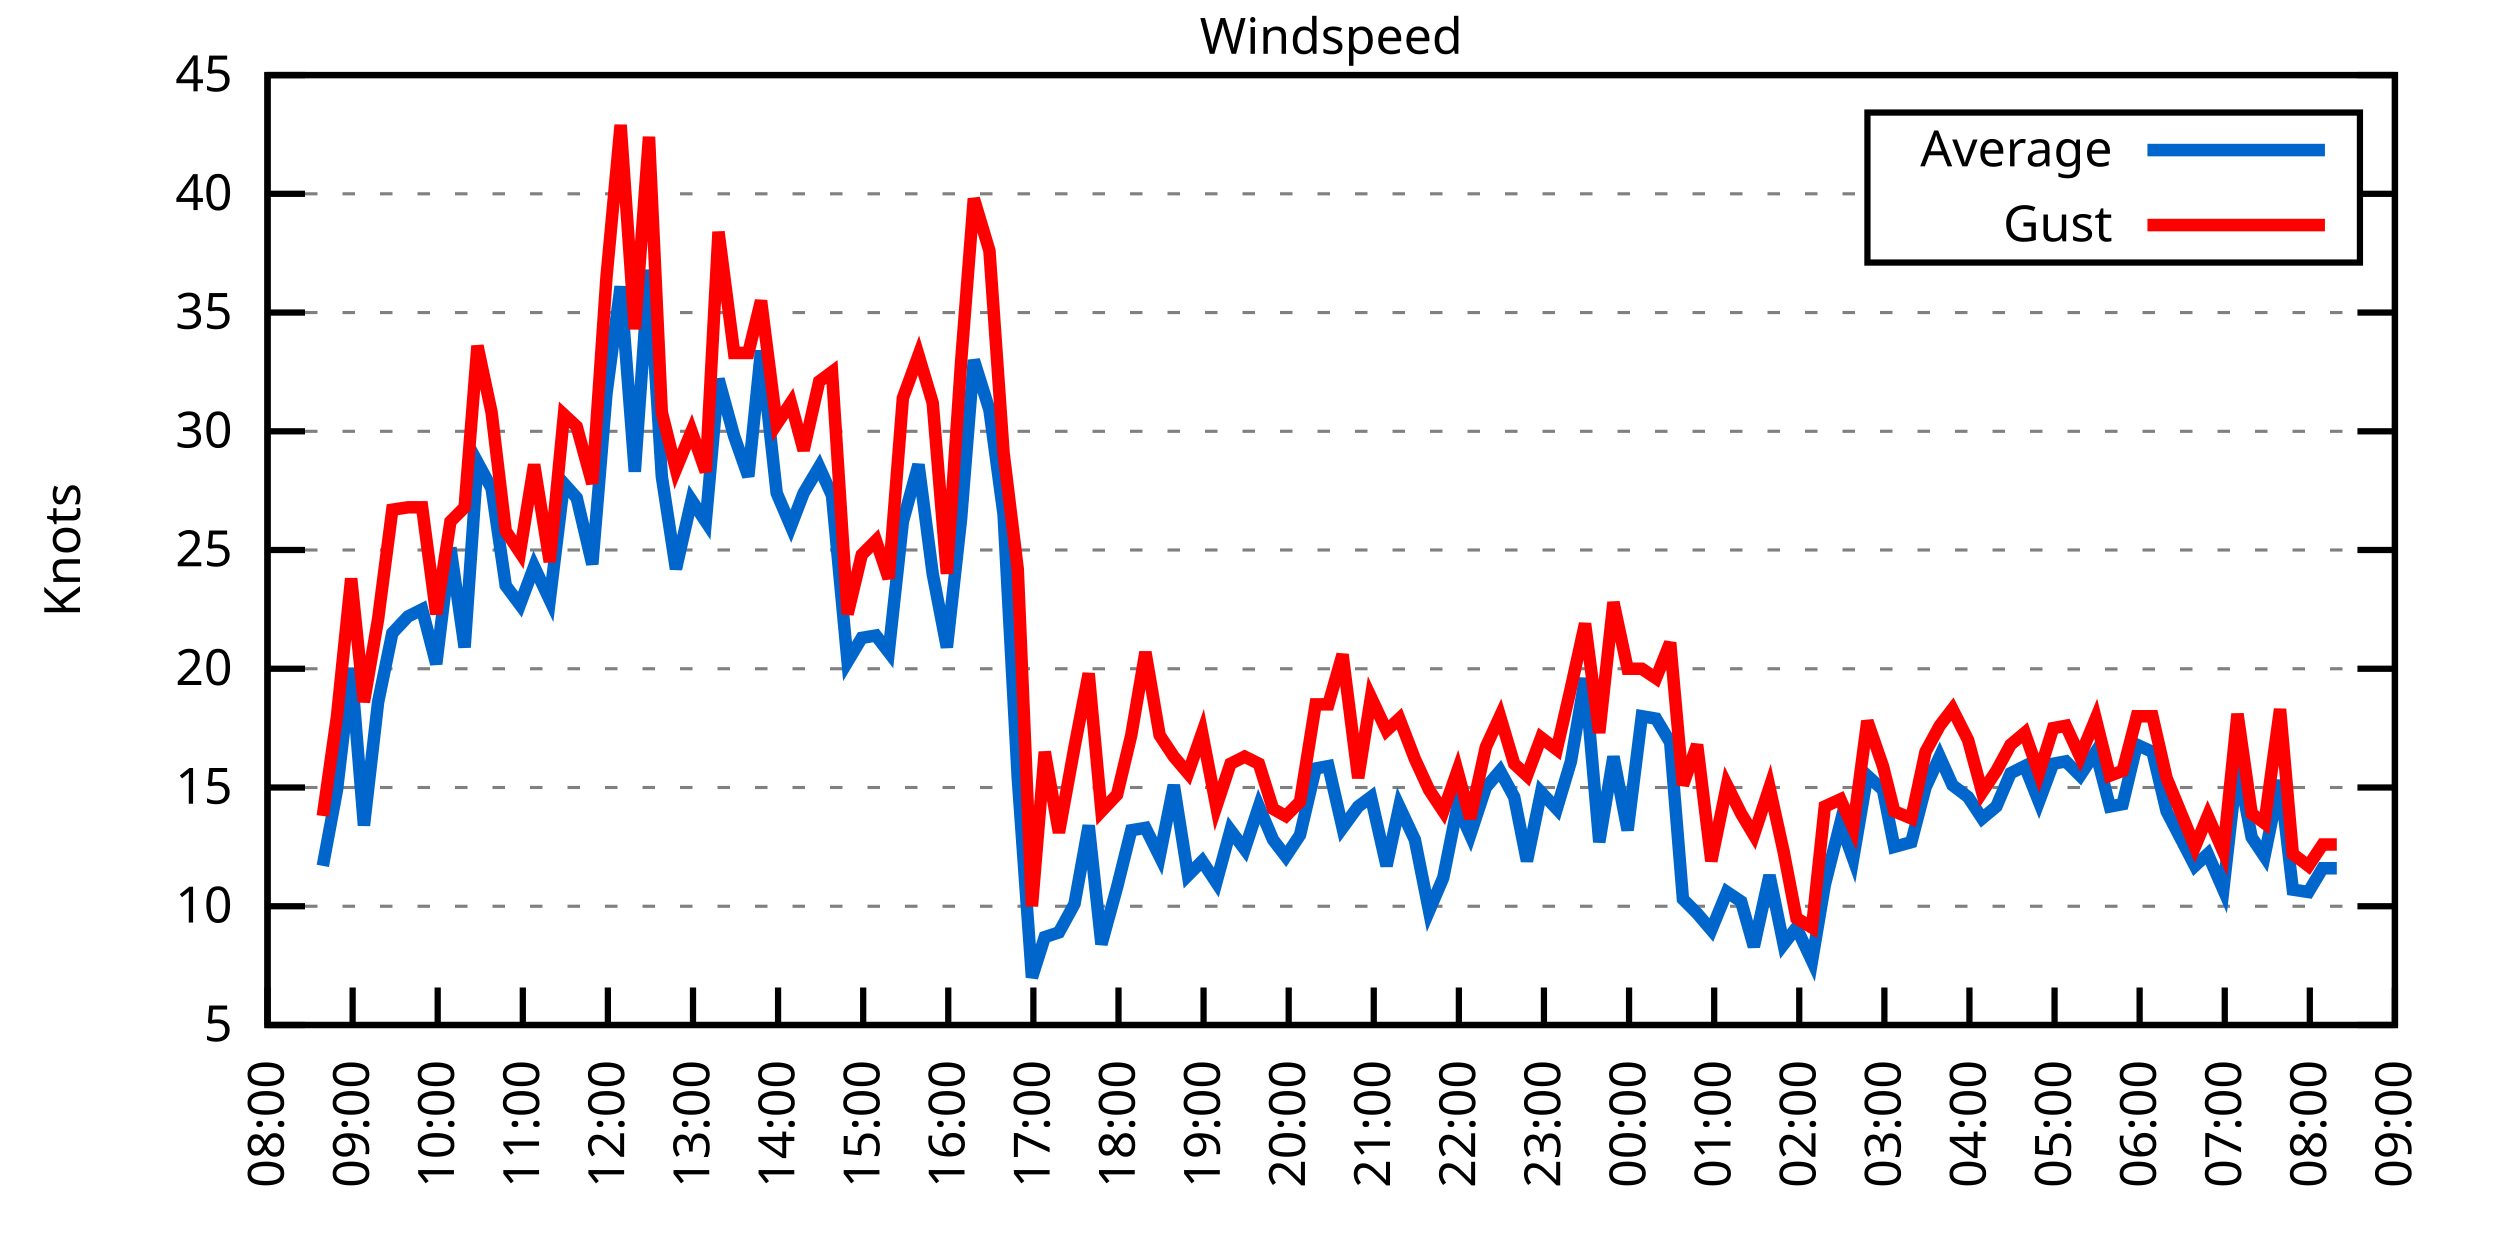
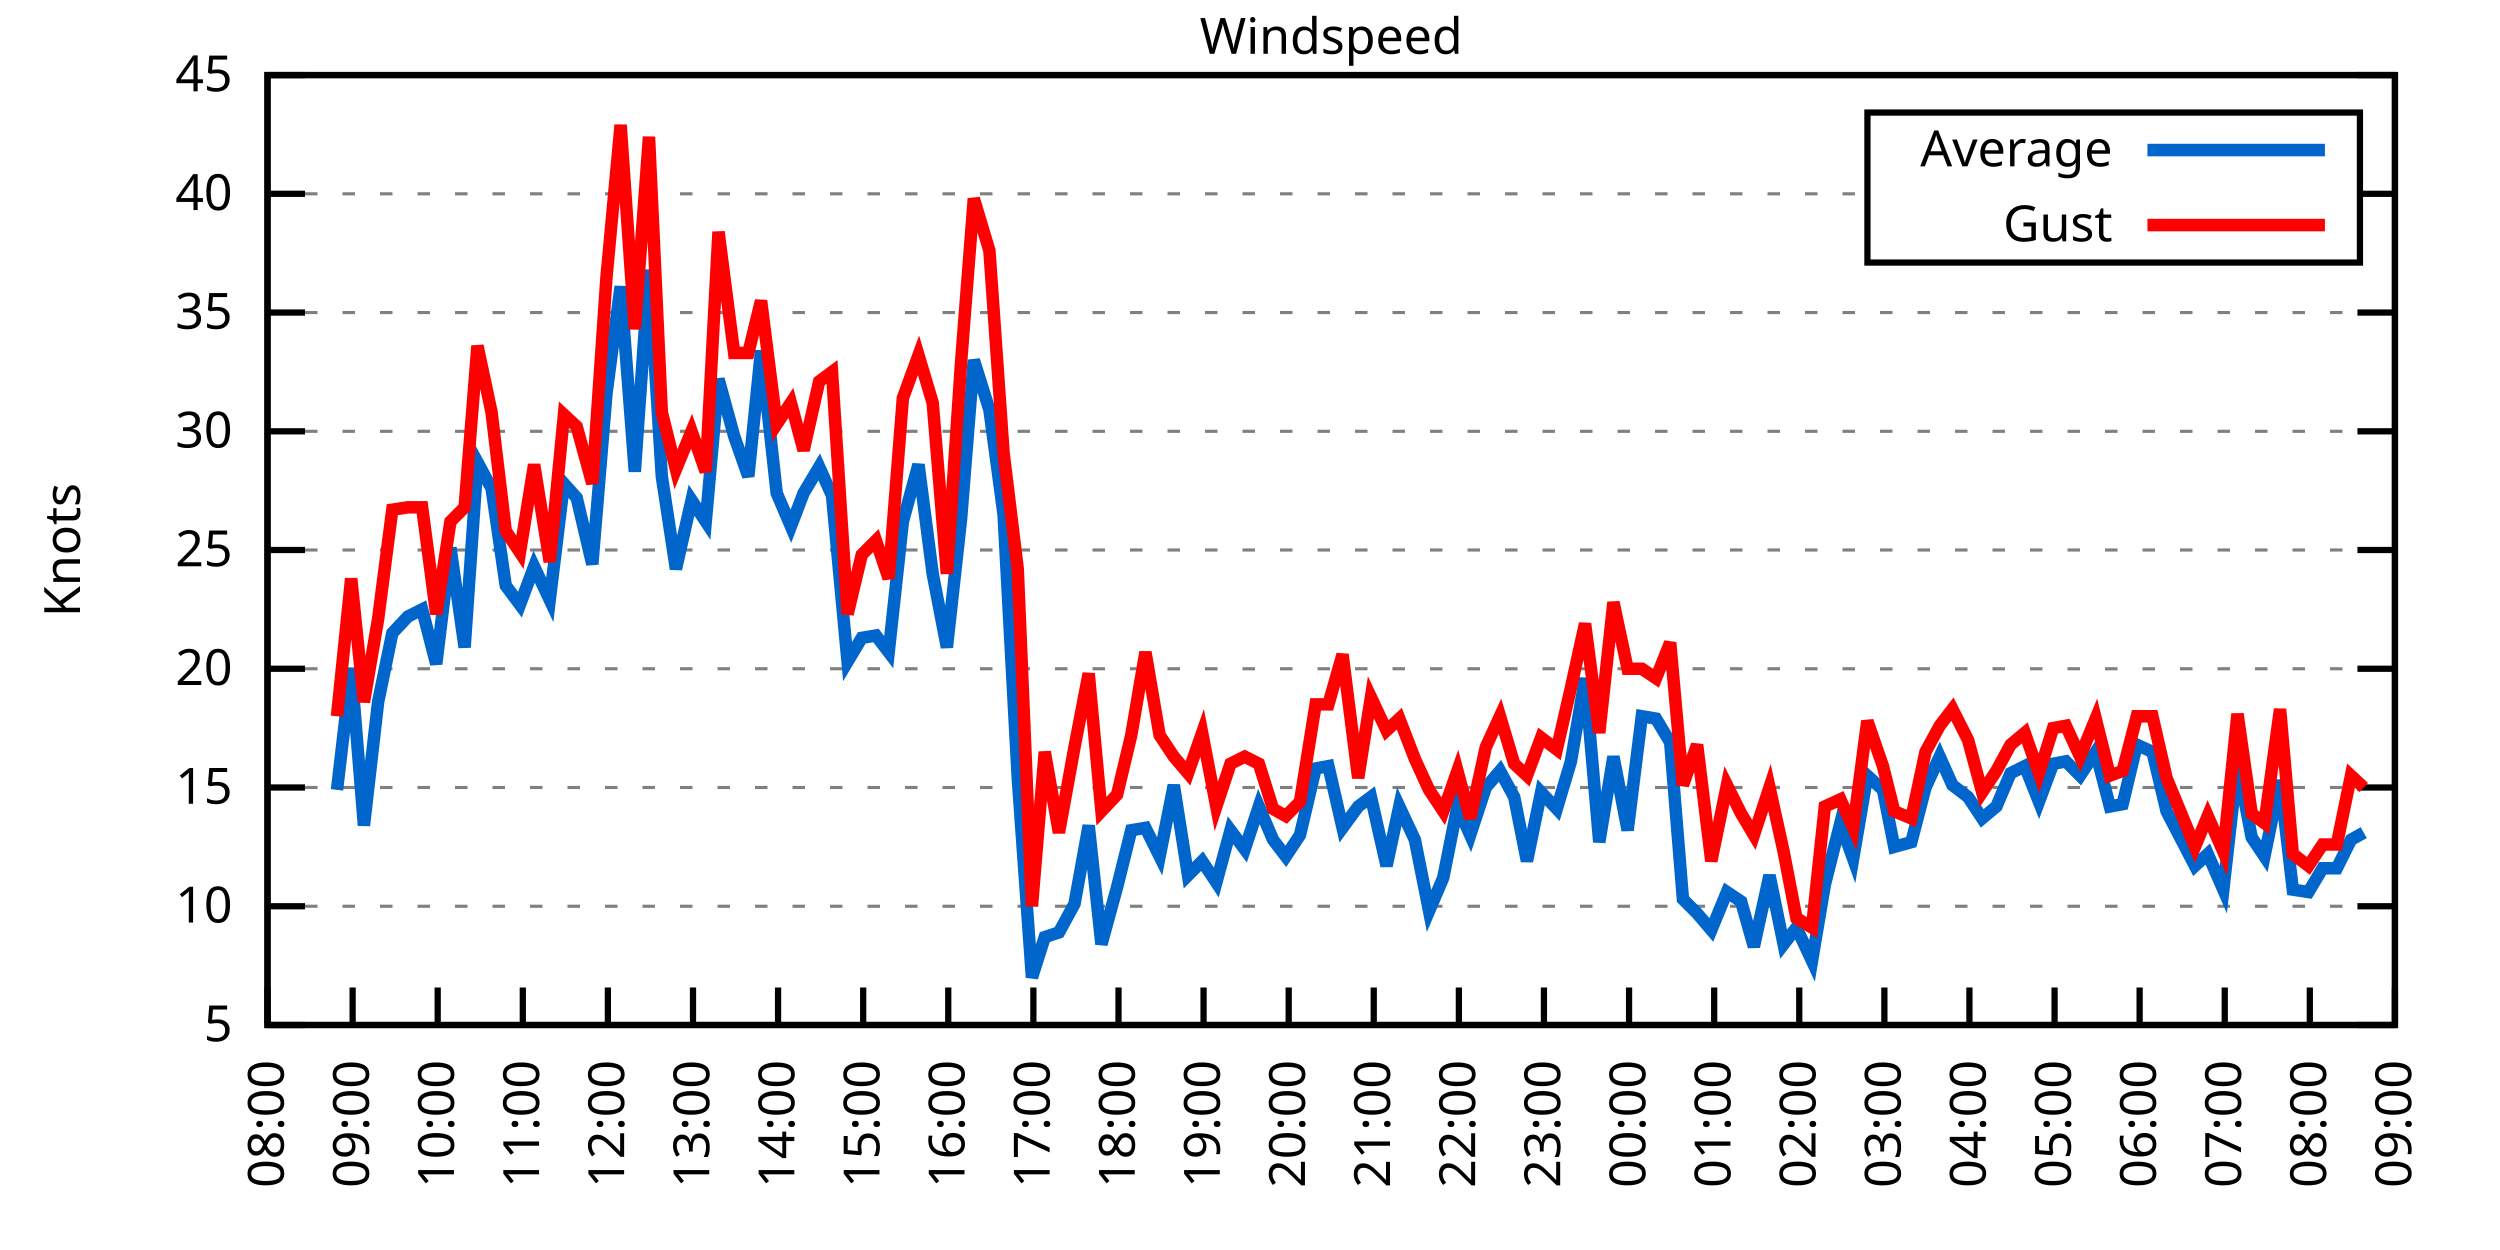
<svg xmlns="http://www.w3.org/2000/svg" xmlns:xlink="http://www.w3.org/1999/xlink" width="400" height="200" viewBox="0 0 400 200">
  <g id="gnuplot_canvas">
    <rect x="0" y="0" width="400" height="200" fill="none" />
    <defs>
      <circle id="gpDot" r="0.5" stroke-width="0.5" stroke="currentColor" />
      <path id="gpPt0" stroke-width="0.333" stroke="currentColor" d="M-1,0 h2 M0,-1 v2" />
      <path id="gpPt1" stroke-width="0.333" stroke="currentColor" d="M-1,-1 L1,1 M1,-1 L-1,1" />
      <path id="gpPt2" stroke-width="0.333" stroke="currentColor" d="M-1,0 L1,0 M0,-1 L0,1 M-1,-1 L1,1 M-1,1 L1,-1" />
      <rect id="gpPt3" stroke-width="0.333" stroke="currentColor" x="-1" y="-1" width="2" height="2" />
      <rect id="gpPt4" stroke-width="0.333" stroke="currentColor" fill="currentColor" x="-1" y="-1" width="2" height="2" />
      <circle id="gpPt5" stroke-width="0.333" stroke="currentColor" cx="0" cy="0" r="1" />
      <use xlink:href="#gpPt5" id="gpPt6" fill="currentColor" stroke="none" />
      <path id="gpPt7" stroke-width="0.333" stroke="currentColor" d="M0,-1.33 L-1.33,0.67 L1.33,0.67 z" />
      <use xlink:href="#gpPt7" id="gpPt8" fill="currentColor" stroke="none" />
      <use xlink:href="#gpPt7" id="gpPt9" stroke="currentColor" transform="rotate(180)" />
      <use xlink:href="#gpPt9" id="gpPt10" fill="currentColor" stroke="none" />
      <use xlink:href="#gpPt3" id="gpPt11" stroke="currentColor" transform="rotate(45)" />
      <use xlink:href="#gpPt11" id="gpPt12" fill="currentColor" stroke="none" />
      <path id="gpPt13" stroke-width="0.333" stroke="currentColor" d="M0,1.330 L1.265,0.411 L0.782,-1.067 L-0.782,-1.076 L-1.265,0.411 z" />
      <use xlink:href="#gpPt13" id="gpPt14" fill="currentColor" stroke="none" />
      <filter id="textbox" filterUnits="objectBoundingBox" x="0" y="0" height="1" width="1">
        <feFlood flood-color="white" flood-opacity="1" result="bgnd" />
        <feComposite in="SourceGraphic" in2="bgnd" operator="atop" />
      </filter>
      <filter id="greybox" filterUnits="objectBoundingBox" x="0" y="0" height="1" width="1">
        <feFlood flood-color="lightgrey" flood-opacity="1" result="grey" />
        <feComposite in="SourceGraphic" in2="grey" operator="atop" />
      </filter>
    </defs>
    <g fill="none" color="white" stroke="currentColor" stroke-width="1.00" stroke-linecap="butt" stroke-linejoin="miter">
</g>
    <g fill="none" color="black" stroke="currentColor" stroke-width="1.00" stroke-linecap="butt" stroke-linejoin="miter">
      <g stroke="none" shape-rendering="crispEdges">
        <polygon fill="rgb(255, 255, 255)" points="42.80,164.00 383.18,164.00 383.18,12.02 42.80,12.02 " />
      </g>
    </g>
    <g fill="none" color="black" stroke="currentColor" stroke-width="1.00" stroke-linecap="butt" stroke-linejoin="miter">
</g>
    <g fill="none" color="black" stroke="black" stroke-width="0.50" stroke-linecap="butt" stroke-linejoin="miter">
</g>
    <g fill="none" color="gray" stroke="currentColor" stroke-width="0.50" stroke-linecap="butt" stroke-linejoin="miter">
      <path stroke="gray" stroke-dasharray="2,4" class="gridline" d="M42.80,164.00 L383.19,164.00  " />
    </g>
    <g fill="none" color="gray" stroke="gray" stroke-width="1.00" stroke-linecap="butt" stroke-linejoin="miter">
</g>
    <g fill="none" color="black" stroke="currentColor" stroke-width="1.00" stroke-linecap="butt" stroke-linejoin="miter">
      <path stroke="black" d="M42.80,164.00 L48.80,164.00 M383.19,164.00 L377.19,164.00  " />
      <g transform="translate(37.20,166.60)" stroke="none" fill="black" font-family="Sans" font-size="8.00" text-anchor="end">
        <text>
          <tspan font-family="Sans"> 5</tspan>
        </text>
      </g>
    </g>
    <g fill="none" color="black" stroke="currentColor" stroke-width="1.00" stroke-linecap="butt" stroke-linejoin="miter">
</g>
    <g fill="none" color="black" stroke="black" stroke-width="0.50" stroke-linecap="butt" stroke-linejoin="miter">
</g>
    <g fill="none" color="gray" stroke="currentColor" stroke-width="0.50" stroke-linecap="butt" stroke-linejoin="miter">
      <path stroke="gray" stroke-dasharray="2,4" class="gridline" d="M42.80,145.00 L383.19,145.00  " />
    </g>
    <g fill="none" color="gray" stroke="gray" stroke-width="1.00" stroke-linecap="butt" stroke-linejoin="miter">
</g>
    <g fill="none" color="black" stroke="currentColor" stroke-width="1.00" stroke-linecap="butt" stroke-linejoin="miter">
      <path stroke="black" d="M42.80,145.00 L48.80,145.00 M383.19,145.00 L377.19,145.00  " />
      <g transform="translate(37.20,147.60)" stroke="none" fill="black" font-family="Sans" font-size="8.00" text-anchor="end">
        <text>
          <tspan font-family="Sans"> 10</tspan>
        </text>
      </g>
    </g>
    <g fill="none" color="black" stroke="currentColor" stroke-width="1.00" stroke-linecap="butt" stroke-linejoin="miter">
</g>
    <g fill="none" color="black" stroke="black" stroke-width="0.50" stroke-linecap="butt" stroke-linejoin="miter">
</g>
    <g fill="none" color="gray" stroke="currentColor" stroke-width="0.50" stroke-linecap="butt" stroke-linejoin="miter">
      <path stroke="gray" stroke-dasharray="2,4" class="gridline" d="M42.80,126.00 L383.19,126.00  " />
    </g>
    <g fill="none" color="gray" stroke="gray" stroke-width="1.00" stroke-linecap="butt" stroke-linejoin="miter">
</g>
    <g fill="none" color="black" stroke="currentColor" stroke-width="1.00" stroke-linecap="butt" stroke-linejoin="miter">
      <path stroke="black" d="M42.80,126.00 L48.80,126.00 M383.19,126.00 L377.19,126.00  " />
      <g transform="translate(37.20,128.60)" stroke="none" fill="black" font-family="Sans" font-size="8.00" text-anchor="end">
        <text>
          <tspan font-family="Sans"> 15</tspan>
        </text>
      </g>
    </g>
    <g fill="none" color="black" stroke="currentColor" stroke-width="1.00" stroke-linecap="butt" stroke-linejoin="miter">
</g>
    <g fill="none" color="black" stroke="black" stroke-width="0.50" stroke-linecap="butt" stroke-linejoin="miter">
</g>
    <g fill="none" color="gray" stroke="currentColor" stroke-width="0.50" stroke-linecap="butt" stroke-linejoin="miter">
      <path stroke="gray" stroke-dasharray="2,4" class="gridline" d="M42.80,107.00 L383.19,107.00  " />
    </g>
    <g fill="none" color="gray" stroke="gray" stroke-width="1.00" stroke-linecap="butt" stroke-linejoin="miter">
</g>
    <g fill="none" color="black" stroke="currentColor" stroke-width="1.00" stroke-linecap="butt" stroke-linejoin="miter">
      <path stroke="black" d="M42.80,107.00 L48.80,107.00 M383.19,107.00 L377.19,107.00  " />
      <g transform="translate(37.20,109.60)" stroke="none" fill="black" font-family="Sans" font-size="8.00" text-anchor="end">
        <text>
          <tspan font-family="Sans"> 20</tspan>
        </text>
      </g>
    </g>
    <g fill="none" color="black" stroke="currentColor" stroke-width="1.00" stroke-linecap="butt" stroke-linejoin="miter">
</g>
    <g fill="none" color="black" stroke="black" stroke-width="0.50" stroke-linecap="butt" stroke-linejoin="miter">
</g>
    <g fill="none" color="gray" stroke="currentColor" stroke-width="0.50" stroke-linecap="butt" stroke-linejoin="miter">
      <path stroke="gray" stroke-dasharray="2,4" class="gridline" d="M42.80,88.00 L383.19,88.00  " />
    </g>
    <g fill="none" color="gray" stroke="gray" stroke-width="1.00" stroke-linecap="butt" stroke-linejoin="miter">
</g>
    <g fill="none" color="black" stroke="currentColor" stroke-width="1.00" stroke-linecap="butt" stroke-linejoin="miter">
      <path stroke="black" d="M42.80,88.00 L48.80,88.00 M383.19,88.00 L377.19,88.00  " />
      <g transform="translate(37.20,90.60)" stroke="none" fill="black" font-family="Sans" font-size="8.00" text-anchor="end">
        <text>
          <tspan font-family="Sans"> 25</tspan>
        </text>
      </g>
    </g>
    <g fill="none" color="black" stroke="currentColor" stroke-width="1.00" stroke-linecap="butt" stroke-linejoin="miter">
</g>
    <g fill="none" color="black" stroke="black" stroke-width="0.50" stroke-linecap="butt" stroke-linejoin="miter">
</g>
    <g fill="none" color="gray" stroke="currentColor" stroke-width="0.50" stroke-linecap="butt" stroke-linejoin="miter">
      <path stroke="gray" stroke-dasharray="2,4" class="gridline" d="M42.80,69.01 L383.19,69.01  " />
    </g>
    <g fill="none" color="gray" stroke="gray" stroke-width="1.00" stroke-linecap="butt" stroke-linejoin="miter">
</g>
    <g fill="none" color="black" stroke="currentColor" stroke-width="1.00" stroke-linecap="butt" stroke-linejoin="miter">
      <path stroke="black" d="M42.80,69.01 L48.80,69.01 M383.19,69.01 L377.19,69.01  " />
      <g transform="translate(37.20,71.61)" stroke="none" fill="black" font-family="Sans" font-size="8.00" text-anchor="end">
        <text>
          <tspan font-family="Sans"> 30</tspan>
        </text>
      </g>
    </g>
    <g fill="none" color="black" stroke="currentColor" stroke-width="1.00" stroke-linecap="butt" stroke-linejoin="miter">
</g>
    <g fill="none" color="black" stroke="black" stroke-width="0.50" stroke-linecap="butt" stroke-linejoin="miter">
</g>
    <g fill="none" color="gray" stroke="currentColor" stroke-width="0.50" stroke-linecap="butt" stroke-linejoin="miter">
      <path stroke="gray" stroke-dasharray="2,4" class="gridline" d="M42.80,50.01 L383.19,50.01  " />
    </g>
    <g fill="none" color="gray" stroke="gray" stroke-width="1.00" stroke-linecap="butt" stroke-linejoin="miter">
</g>
    <g fill="none" color="black" stroke="currentColor" stroke-width="1.00" stroke-linecap="butt" stroke-linejoin="miter">
      <path stroke="black" d="M42.80,50.01 L48.80,50.01 M383.19,50.01 L377.19,50.01  " />
      <g transform="translate(37.20,52.61)" stroke="none" fill="black" font-family="Sans" font-size="8.00" text-anchor="end">
        <text>
          <tspan font-family="Sans"> 35</tspan>
        </text>
      </g>
    </g>
    <g fill="none" color="black" stroke="currentColor" stroke-width="1.00" stroke-linecap="butt" stroke-linejoin="miter">
</g>
    <g fill="none" color="black" stroke="black" stroke-width="0.50" stroke-linecap="butt" stroke-linejoin="miter">
</g>
    <g fill="none" color="gray" stroke="currentColor" stroke-width="0.50" stroke-linecap="butt" stroke-linejoin="miter">
      <path stroke="gray" stroke-dasharray="2,4" class="gridline" d="M42.80,31.01 L298.79,31.01 M377.59,31.01 L383.19,31.01  " />
    </g>
    <g fill="none" color="gray" stroke="gray" stroke-width="1.00" stroke-linecap="butt" stroke-linejoin="miter">
</g>
    <g fill="none" color="black" stroke="currentColor" stroke-width="1.00" stroke-linecap="butt" stroke-linejoin="miter">
      <path stroke="black" d="M42.80,31.01 L48.80,31.01 M383.19,31.01 L377.19,31.01  " />
      <g transform="translate(37.20,33.61)" stroke="none" fill="black" font-family="Sans" font-size="8.00" text-anchor="end">
        <text>
          <tspan font-family="Sans"> 40</tspan>
        </text>
      </g>
    </g>
    <g fill="none" color="black" stroke="currentColor" stroke-width="1.00" stroke-linecap="butt" stroke-linejoin="miter">
</g>
    <g fill="none" color="black" stroke="black" stroke-width="0.50" stroke-linecap="butt" stroke-linejoin="miter">
</g>
    <g fill="none" color="gray" stroke="currentColor" stroke-width="0.50" stroke-linecap="butt" stroke-linejoin="miter">
      <path stroke="gray" stroke-dasharray="2,4" class="gridline" d="M42.80,12.01 L383.19,12.01  " />
    </g>
    <g fill="none" color="gray" stroke="gray" stroke-width="1.00" stroke-linecap="butt" stroke-linejoin="miter">
</g>
    <g fill="none" color="black" stroke="currentColor" stroke-width="1.00" stroke-linecap="butt" stroke-linejoin="miter">
      <path stroke="black" d="M42.80,12.01 L48.80,12.01 M383.19,12.01 L377.19,12.01  " />
      <g transform="translate(37.20,14.61)" stroke="none" fill="black" font-family="Sans" font-size="8.00" text-anchor="end">
        <text>
          <tspan font-family="Sans"> 45</tspan>
        </text>
      </g>
    </g>
    <g fill="none" color="black" stroke="currentColor" stroke-width="1.00" stroke-linecap="butt" stroke-linejoin="miter">
      <path stroke="black" d="M42.80,164.00 L42.80,158.00  " />
      <g transform="translate(45.40,169.60) rotate(270.00)" stroke="none" fill="black" font-family="Sans" font-size="8.00" text-anchor="end">
        <text>
          <tspan font-family="Sans">08:00</tspan>
        </text>
      </g>
    </g>
    <g fill="none" color="black" stroke="currentColor" stroke-width="1.00" stroke-linecap="butt" stroke-linejoin="miter">
      <path stroke="black" d="M56.42,164.00 L56.42,158.00  " />
      <g transform="translate(59.02,169.60) rotate(270.00)" stroke="none" fill="black" font-family="Sans" font-size="8.00" text-anchor="end">
        <text>
          <tspan font-family="Sans">09:00</tspan>
        </text>
      </g>
    </g>
    <g fill="none" color="black" stroke="currentColor" stroke-width="1.00" stroke-linecap="butt" stroke-linejoin="miter">
      <path stroke="black" d="M70.03,164.00 L70.03,158.00  " />
      <g transform="translate(72.63,169.60) rotate(270.00)" stroke="none" fill="black" font-family="Sans" font-size="8.00" text-anchor="end">
        <text>
          <tspan font-family="Sans">10:00</tspan>
        </text>
      </g>
    </g>
    <g fill="none" color="black" stroke="currentColor" stroke-width="1.00" stroke-linecap="butt" stroke-linejoin="miter">
      <path stroke="black" d="M83.65,164.00 L83.65,158.00  " />
      <g transform="translate(86.25,169.60) rotate(270.00)" stroke="none" fill="black" font-family="Sans" font-size="8.00" text-anchor="end">
        <text>
          <tspan font-family="Sans">11:00</tspan>
        </text>
      </g>
    </g>
    <g fill="none" color="black" stroke="currentColor" stroke-width="1.00" stroke-linecap="butt" stroke-linejoin="miter">
      <path stroke="black" d="M97.26,164.00 L97.26,158.00  " />
      <g transform="translate(99.86,169.60) rotate(270.00)" stroke="none" fill="black" font-family="Sans" font-size="8.00" text-anchor="end">
        <text>
          <tspan font-family="Sans">12:00</tspan>
        </text>
      </g>
    </g>
    <g fill="none" color="black" stroke="currentColor" stroke-width="1.00" stroke-linecap="butt" stroke-linejoin="miter">
      <path stroke="black" d="M110.88,164.00 L110.88,158.00  " />
      <g transform="translate(113.48,169.60) rotate(270.00)" stroke="none" fill="black" font-family="Sans" font-size="8.00" text-anchor="end">
        <text>
          <tspan font-family="Sans">13:00</tspan>
        </text>
      </g>
    </g>
    <g fill="none" color="black" stroke="currentColor" stroke-width="1.00" stroke-linecap="butt" stroke-linejoin="miter">
      <path stroke="black" d="M124.49,164.00 L124.49,158.00  " />
      <g transform="translate(127.09,169.60) rotate(270.00)" stroke="none" fill="black" font-family="Sans" font-size="8.00" text-anchor="end">
        <text>
          <tspan font-family="Sans">14:00</tspan>
        </text>
      </g>
    </g>
    <g fill="none" color="black" stroke="currentColor" stroke-width="1.00" stroke-linecap="butt" stroke-linejoin="miter">
      <path stroke="black" d="M138.11,164.00 L138.11,158.00  " />
      <g transform="translate(140.71,169.60) rotate(270.00)" stroke="none" fill="black" font-family="Sans" font-size="8.00" text-anchor="end">
        <text>
          <tspan font-family="Sans">15:00</tspan>
        </text>
      </g>
    </g>
    <g fill="none" color="black" stroke="currentColor" stroke-width="1.00" stroke-linecap="butt" stroke-linejoin="miter">
      <path stroke="black" d="M151.72,164.00 L151.72,158.00  " />
      <g transform="translate(154.32,169.60) rotate(270.00)" stroke="none" fill="black" font-family="Sans" font-size="8.00" text-anchor="end">
        <text>
          <tspan font-family="Sans">16:00</tspan>
        </text>
      </g>
    </g>
    <g fill="none" color="black" stroke="currentColor" stroke-width="1.00" stroke-linecap="butt" stroke-linejoin="miter">
      <path stroke="black" d="M165.34,164.00 L165.34,158.00  " />
      <g transform="translate(167.94,169.60) rotate(270.00)" stroke="none" fill="black" font-family="Sans" font-size="8.00" text-anchor="end">
        <text>
          <tspan font-family="Sans">17:00</tspan>
        </text>
      </g>
    </g>
    <g fill="none" color="black" stroke="currentColor" stroke-width="1.00" stroke-linecap="butt" stroke-linejoin="miter">
      <path stroke="black" d="M178.96,164.00 L178.96,158.00  " />
      <g transform="translate(181.56,169.60) rotate(270.00)" stroke="none" fill="black" font-family="Sans" font-size="8.00" text-anchor="end">
        <text>
          <tspan font-family="Sans">18:00</tspan>
        </text>
      </g>
    </g>
    <g fill="none" color="black" stroke="currentColor" stroke-width="1.00" stroke-linecap="butt" stroke-linejoin="miter">
      <path stroke="black" d="M192.57,164.00 L192.57,158.00  " />
      <g transform="translate(195.17,169.60) rotate(270.00)" stroke="none" fill="black" font-family="Sans" font-size="8.00" text-anchor="end">
        <text>
          <tspan font-family="Sans">19:00</tspan>
        </text>
      </g>
    </g>
    <g fill="none" color="black" stroke="currentColor" stroke-width="1.00" stroke-linecap="butt" stroke-linejoin="miter">
      <path stroke="black" d="M206.19,164.00 L206.19,158.00  " />
      <g transform="translate(208.79,169.60) rotate(270.00)" stroke="none" fill="black" font-family="Sans" font-size="8.00" text-anchor="end">
        <text>
          <tspan font-family="Sans">20:00</tspan>
        </text>
      </g>
    </g>
    <g fill="none" color="black" stroke="currentColor" stroke-width="1.00" stroke-linecap="butt" stroke-linejoin="miter">
      <path stroke="black" d="M219.80,164.00 L219.80,158.00  " />
      <g transform="translate(222.40,169.60) rotate(270.00)" stroke="none" fill="black" font-family="Sans" font-size="8.00" text-anchor="end">
        <text>
          <tspan font-family="Sans">21:00</tspan>
        </text>
      </g>
    </g>
    <g fill="none" color="black" stroke="currentColor" stroke-width="1.00" stroke-linecap="butt" stroke-linejoin="miter">
      <path stroke="black" d="M233.42,164.00 L233.42,158.00  " />
      <g transform="translate(236.02,169.60) rotate(270.00)" stroke="none" fill="black" font-family="Sans" font-size="8.00" text-anchor="end">
        <text>
          <tspan font-family="Sans">22:00</tspan>
        </text>
      </g>
    </g>
    <g fill="none" color="black" stroke="currentColor" stroke-width="1.00" stroke-linecap="butt" stroke-linejoin="miter">
      <path stroke="black" d="M247.03,164.00 L247.03,158.00  " />
      <g transform="translate(249.63,169.60) rotate(270.00)" stroke="none" fill="black" font-family="Sans" font-size="8.00" text-anchor="end">
        <text>
          <tspan font-family="Sans">23:00</tspan>
        </text>
      </g>
    </g>
    <g fill="none" color="black" stroke="currentColor" stroke-width="1.00" stroke-linecap="butt" stroke-linejoin="miter">
      <path stroke="black" d="M260.65,164.00 L260.65,158.00  " />
      <g transform="translate(263.25,169.60) rotate(270.00)" stroke="none" fill="black" font-family="Sans" font-size="8.00" text-anchor="end">
        <text>
          <tspan font-family="Sans">00:00</tspan>
        </text>
      </g>
    </g>
    <g fill="none" color="black" stroke="currentColor" stroke-width="1.00" stroke-linecap="butt" stroke-linejoin="miter">
      <path stroke="black" d="M274.27,164.00 L274.27,158.00  " />
      <g transform="translate(276.87,169.60) rotate(270.00)" stroke="none" fill="black" font-family="Sans" font-size="8.00" text-anchor="end">
        <text>
          <tspan font-family="Sans">01:00</tspan>
        </text>
      </g>
    </g>
    <g fill="none" color="black" stroke="currentColor" stroke-width="1.00" stroke-linecap="butt" stroke-linejoin="miter">
      <path stroke="black" d="M287.88,164.00 L287.88,158.00  " />
      <g transform="translate(290.48,169.60) rotate(270.00)" stroke="none" fill="black" font-family="Sans" font-size="8.00" text-anchor="end">
        <text>
          <tspan font-family="Sans">02:00</tspan>
        </text>
      </g>
    </g>
    <g fill="none" color="black" stroke="currentColor" stroke-width="1.00" stroke-linecap="butt" stroke-linejoin="miter">
      <path stroke="black" d="M301.50,164.00 L301.50,158.00  " />
      <g transform="translate(304.10,169.60) rotate(270.00)" stroke="none" fill="black" font-family="Sans" font-size="8.00" text-anchor="end">
        <text>
          <tspan font-family="Sans">03:00</tspan>
        </text>
      </g>
    </g>
    <g fill="none" color="black" stroke="currentColor" stroke-width="1.00" stroke-linecap="butt" stroke-linejoin="miter">
      <path stroke="black" d="M315.11,164.00 L315.11,158.00  " />
      <g transform="translate(317.71,169.60) rotate(270.00)" stroke="none" fill="black" font-family="Sans" font-size="8.00" text-anchor="end">
        <text>
          <tspan font-family="Sans">04:00</tspan>
        </text>
      </g>
    </g>
    <g fill="none" color="black" stroke="currentColor" stroke-width="1.00" stroke-linecap="butt" stroke-linejoin="miter">
      <path stroke="black" d="M328.73,164.00 L328.73,158.00  " />
      <g transform="translate(331.33,169.60) rotate(270.00)" stroke="none" fill="black" font-family="Sans" font-size="8.00" text-anchor="end">
        <text>
          <tspan font-family="Sans">05:00</tspan>
        </text>
      </g>
    </g>
    <g fill="none" color="black" stroke="currentColor" stroke-width="1.00" stroke-linecap="butt" stroke-linejoin="miter">
      <path stroke="black" d="M342.34,164.00 L342.34,158.00  " />
      <g transform="translate(344.94,169.60) rotate(270.00)" stroke="none" fill="black" font-family="Sans" font-size="8.00" text-anchor="end">
        <text>
          <tspan font-family="Sans">06:00</tspan>
        </text>
      </g>
    </g>
    <g fill="none" color="black" stroke="currentColor" stroke-width="1.00" stroke-linecap="butt" stroke-linejoin="miter">
      <path stroke="black" d="M355.96,164.00 L355.96,158.00  " />
      <g transform="translate(358.56,169.60) rotate(270.00)" stroke="none" fill="black" font-family="Sans" font-size="8.00" text-anchor="end">
        <text>
          <tspan font-family="Sans">07:00</tspan>
        </text>
      </g>
    </g>
    <g fill="none" color="black" stroke="currentColor" stroke-width="1.00" stroke-linecap="butt" stroke-linejoin="miter">
      <path stroke="black" d="M369.57,164.00 L369.57,158.00  " />
      <g transform="translate(372.17,169.60) rotate(270.00)" stroke="none" fill="black" font-family="Sans" font-size="8.00" text-anchor="end">
        <text>
          <tspan font-family="Sans">08:00</tspan>
        </text>
      </g>
    </g>
    <g fill="none" color="black" stroke="currentColor" stroke-width="1.00" stroke-linecap="butt" stroke-linejoin="miter">
      <path stroke="black" d="M383.19,164.00 L383.19,158.00  " />
      <g transform="translate(385.79,169.60) rotate(270.00)" stroke="none" fill="black" font-family="Sans" font-size="8.00" text-anchor="end">
        <text>
          <tspan font-family="Sans">09:00</tspan>
        </text>
      </g>
    </g>
    <g fill="none" color="black" stroke="currentColor" stroke-width="1.00" stroke-linecap="butt" stroke-linejoin="miter">
</g>
    <g fill="none" color="black" stroke="currentColor" stroke-width="1.00" stroke-linecap="butt" stroke-linejoin="miter">
      <path stroke="black" d="M42.80,12.01 L42.80,164.00 L383.19,164.00 L383.19,12.01 L42.80,12.01 Z  " />
    </g>
    <g fill="none" color="black" stroke="currentColor" stroke-width="1.00" stroke-linecap="butt" stroke-linejoin="miter">
</g>
    <g fill="none" color="black" stroke="currentColor" stroke-width="1.00" stroke-linecap="butt" stroke-linejoin="miter">
      <path stroke="black" d="M298.79,42.01 L298.79,18.01 L377.59,18.01 L377.59,42.01 L298.79,42.01 Z  " />
    </g>
    <g id="Windspeed_plot_1">
      <g fill="none" color="white" stroke="black" stroke-width="2.00" stroke-linecap="butt" stroke-linejoin="miter">
</g>
      <g fill="none" color="black" stroke="currentColor" stroke-width="2.00" stroke-linecap="butt" stroke-linejoin="miter">
        <g transform="translate(337.99,26.61)" stroke="none" fill="black" font-family="Sans" font-size="8.00" text-anchor="end">
          <text>
            <tspan font-family="Sans">Average</tspan>
          </text>
        </g>
      </g>
      <g fill="none" color="black" stroke="currentColor" stroke-width="2.00" stroke-linecap="butt" stroke-linejoin="miter">
-         <path stroke="rgb(  0, 102, 204)" d="M343.59,24.01 L371.99,24.01 M51.65,138.54 L53.92,126.38 L56.19,107.00 L58.23,132.08 L60.50,112.32 L62.77,101.30   L65.27,98.64 L67.54,97.50 L69.80,106.24 L72.07,87.63 L74.34,103.58 L76.39,73.95 L78.65,78.13 L80.92,93.70   L83.19,96.74 L85.46,90.66 L87.96,95.98 L90.23,77.37 L92.27,79.65 L94.77,90.28 L97.04,62.93 L99.30,45.83   L101.57,75.47 L103.84,43.17 L105.89,76.23 L108.15,91.04 L110.65,80.03 L112.92,83.45 L114.96,60.65 L117.46,69.77   L119.73,76.23 L121.77,56.09 L124.27,78.89 L126.54,84.21 L128.58,78.89 L131.07,74.71 L133.12,79.27 L135.61,105.86   L137.88,102.06 L140.15,101.68 L142.19,104.34 L144.46,83.45 L146.96,74.33 L149.23,91.80 L151.50,103.58 L153.77,83.07   L155.81,57.61 L158.31,65.59 L160.57,82.31 L162.84,124.48 L165.11,156.40 L167.16,149.94 L169.43,149.18 L171.92,144.62   L174.19,132.08 L176.23,151.08 L178.73,141.96 L181.00,132.84 L183.27,132.46 L185.54,137.02 L187.81,125.62 L190.08,140.06   L192.34,137.78 L194.61,141.20 L196.88,132.84 L199.15,135.88 L201.42,129.04 L203.69,134.36 L205.73,137.02 L208.00,133.60   L210.50,122.96 L212.54,122.58 L214.81,132.46 L217.31,129.04 L219.35,127.52 L221.85,138.54 L223.89,129.04 L226.38,134.36   L228.65,145.76 L230.92,140.44 L233.19,129.04 L235.23,133.60 L237.73,126.00 L240.00,123.34 L242.27,127.52 L244.31,137.78   L246.58,126.76 L249.08,129.42 L251.35,121.82 L253.61,108.52 L255.88,134.74 L258.15,121.06 L260.42,132.84 L262.69,114.60   L264.96,114.98 L267.23,118.78 L269.27,143.86 L271.54,146.14 L273.81,148.80 L276.31,142.72 L278.58,144.24 L280.62,151.46   L283.12,140.06 L285.38,151.08 L287.43,148.42 L289.92,153.74 L291.97,141.58 L294.46,131.70 L296.50,137.40 L298.77,124.10   L301.27,126.38 L303.08,135.50 L305.81,134.74 L308.08,126.00 L310.35,121.06 L312.39,125.62 L314.89,127.52 L317.15,130.94   L319.42,129.04 L321.69,123.72 L323.96,122.58 L326.23,128.28 L328.50,122.20 L330.54,121.82 L332.81,124.10 L335.31,120.30   L337.58,129.04 L339.62,128.66 L341.89,119.16 L344.39,120.30 L346.65,129.80 L351.19,138.54 L353.24,136.64 L355.73,142.34   L358.00,122.20 L360.27,133.98 L362.31,137.02 L364.81,124.86 L366.85,142.34 L369.35,142.72 L371.62,138.92 L373.89,138.92    " />
+         <path stroke="rgb(  0, 102, 204)" d="M343.59,24.01 L371.99,24.01 M53.92,126.38 L56.19,107.00 L58.23,132.08 L60.50,112.32 L62.77,101.30 L65.27,98.64   L67.54,97.50 L69.80,106.24 L72.07,87.63 L74.34,103.58 L76.39,73.95 L78.65,78.13 L80.92,93.70 L83.19,96.74   L85.46,90.66 L87.96,95.98 L90.23,77.37 L92.27,79.65 L94.77,90.28 L97.04,62.93 L99.30,45.83 L101.57,75.47   L103.84,43.17 L105.89,76.23 L108.15,91.04 L110.65,80.03 L112.92,83.45 L114.96,60.65 L117.46,69.77 L119.73,76.23   L121.77,56.09 L124.27,78.89 L126.54,84.21 L128.58,78.89 L131.07,74.71 L133.12,79.27 L135.61,105.86 L137.88,102.06   L140.15,101.68 L142.19,104.34 L144.46,83.45 L146.96,74.33 L149.23,91.80 L151.50,103.58 L153.77,83.07 L155.81,57.61   L158.31,65.59 L160.57,82.31 L162.84,124.48 L165.11,156.40 L167.16,149.94 L169.43,149.18 L171.92,144.62 L174.19,132.08   L176.23,151.08 L178.73,141.96 L181.00,132.84 L183.27,132.46 L185.54,137.02 L187.81,125.62 L190.08,140.06 L192.34,137.78   L194.61,141.20 L196.88,132.84 L199.15,135.88 L201.42,129.04 L203.69,134.36 L205.73,137.02 L208.00,133.60 L210.50,122.96   L212.54,122.58 L214.81,132.46 L217.31,129.04 L219.35,127.52 L221.85,138.54 L223.89,129.04 L226.38,134.36 L228.65,145.76   L230.92,140.44 L233.19,129.04 L235.23,133.60 L237.73,126.00 L240.00,123.34 L242.27,127.52 L244.31,137.78 L246.58,126.76   L249.08,129.42 L251.35,121.82 L253.61,108.52 L255.88,134.74 L258.15,121.06 L260.42,132.84 L262.69,114.60 L264.96,114.98   L267.23,118.78 L269.27,143.86 L271.54,146.14 L273.81,148.80 L276.31,142.72 L278.58,144.24 L280.62,151.46 L283.12,140.06   L285.38,151.08 L287.43,148.42 L289.92,153.74 L291.97,141.58 L294.46,131.70 L296.50,137.40 L298.77,124.10 L301.27,126.38   L303.08,135.50 L305.81,134.74 L308.08,126.00 L310.35,121.06 L312.39,125.62 L314.89,127.52 L317.15,130.94 L319.42,129.04   L321.69,123.72 L323.96,122.58 L326.23,128.28 L328.50,122.20 L330.54,121.82 L332.81,124.10 L335.31,120.30 L337.58,129.04   L339.62,128.66 L341.89,119.16 L344.39,120.30 L346.65,129.80 L351.19,138.54 L353.24,136.64 L355.73,142.34 L358.00,122.20   L360.27,133.98 L362.31,137.02 L364.81,124.86 L366.85,142.34 L369.35,142.72 L371.62,138.92 L373.89,138.92 L376.16,134.36   L378.20,133.22  " />
      </g>
    </g>
    <g id="Windspeed_plot_2">
      <g fill="none" color="black" stroke="currentColor" stroke-width="2.00" stroke-linecap="butt" stroke-linejoin="miter">
        <g transform="translate(337.99,38.61)" stroke="none" fill="black" font-family="Sans" font-size="8.00" text-anchor="end">
          <text>
            <tspan font-family="Sans">Gust</tspan>
          </text>
        </g>
      </g>
      <g fill="none" color="black" stroke="currentColor" stroke-width="2.00" stroke-linecap="butt" stroke-linejoin="miter">
-         <path stroke="rgb(255,   0,   0)" d="M343.59,36.01 L371.99,36.01 M51.65,130.56 L53.92,114.60 L56.19,92.56 L58.23,112.32 L60.50,99.02 L62.77,81.55   L65.27,81.17 L67.54,81.17 L69.80,98.26 L72.07,83.45 L74.34,81.17 L76.39,55.33 L78.65,65.97 L80.92,84.97   L83.19,88.38 L85.46,74.33 L87.96,89.90 L90.23,66.35 L92.27,68.25 L94.77,77.37 L97.04,44.31 L99.30,19.99   L101.57,52.67 L103.84,21.89 L105.89,65.97 L108.15,75.09 L110.65,69.01 L112.92,75.47 L114.96,37.09 L117.46,56.47   L119.73,56.47 L121.77,48.11 L124.27,67.87 L126.54,64.45 L128.58,72.05 L131.07,61.03 L133.12,59.51 L135.61,98.26   L137.88,88.76 L140.15,86.49 L142.19,92.56 L144.46,63.69 L146.96,56.85 L149.23,64.45 L151.50,91.80 L153.77,57.99   L155.81,31.77 L158.31,40.13 L160.57,72.43 L162.84,91.04 L165.11,145.00 L167.16,120.30 L169.43,133.22 L171.92,119.54   L174.19,107.76 L176.23,129.80 L178.73,127.14 L181.00,117.64 L183.27,104.34 L185.54,117.64 L187.81,121.06 L190.08,123.72   L192.34,117.26 L194.61,129.04 L196.88,122.20 L199.15,121.06 L201.42,122.20 L203.69,129.42 L205.73,130.56 L208.00,128.28   L210.50,112.70 L212.54,112.70 L214.81,104.72 L217.31,124.48 L219.35,111.56 L221.85,116.88 L223.89,114.98 L226.38,121.44   L228.65,126.38 L230.92,129.80 L233.19,123.34 L235.23,130.94 L237.73,119.54 L240.00,114.60 L242.27,122.20 L244.31,124.10   L246.58,118.02 L249.08,119.92 L251.35,110.04 L253.61,99.78 L255.88,117.26 L258.15,96.36 L260.42,107.00 L262.69,107.00   L264.96,108.52 L267.23,102.82 L269.27,125.62 L271.54,119.16 L273.81,137.78 L276.31,125.62 L278.58,130.18 L280.62,133.60   L283.12,126.00 L285.38,136.26 L287.43,146.90 L289.92,148.42 L291.97,129.04 L294.46,127.90 L296.50,132.46 L298.77,115.36   L301.27,122.58 L303.08,129.80 L305.81,130.94 L308.08,120.30 L310.35,116.12 L312.39,113.46 L314.89,118.40 L317.15,126.76   L319.42,123.34 L321.69,119.16 L323.96,117.26 L326.23,123.72 L328.50,116.50 L330.54,116.12 L332.81,121.06 L335.31,114.98   L337.58,124.10 L339.62,123.34 L341.89,114.60 L344.39,114.60 L346.65,124.48 L351.19,135.50 L353.24,130.56 L355.73,136.26   L358.00,114.22 L360.27,130.18 L362.31,131.70 L364.81,113.46 L366.85,136.64 L369.35,138.54 L371.62,135.12 L373.89,135.12    " />
+         <path stroke="rgb(255,   0,   0)" d="M343.59,36.01 L371.99,36.01 M53.92,114.60 L56.19,92.56 L58.23,112.32 L60.50,99.02 L62.77,81.55 L65.27,81.17   L67.54,81.17 L69.80,98.26 L72.07,83.45 L74.34,81.17 L76.39,55.33 L78.65,65.97 L80.92,84.97 L83.19,88.38   L85.46,74.33 L87.96,89.90 L90.23,66.35 L92.27,68.25 L94.77,77.37 L97.04,44.31 L99.30,19.99 L101.57,52.67   L103.84,21.89 L105.89,65.97 L108.15,75.09 L110.65,69.01 L112.92,75.47 L114.96,37.09 L117.46,56.47 L119.73,56.47   L121.77,48.11 L124.27,67.87 L126.54,64.45 L128.58,72.05 L131.07,61.03 L133.12,59.51 L135.61,98.26 L137.88,88.76   L140.15,86.49 L142.19,92.56 L144.46,63.69 L146.96,56.85 L149.23,64.45 L151.50,91.80 L153.77,57.99 L155.81,31.77   L158.31,40.13 L160.57,72.43 L162.84,91.04 L165.11,145.00 L167.16,120.30 L169.43,133.22 L171.92,119.54 L174.19,107.76   L176.23,129.80 L178.73,127.14 L181.00,117.64 L183.27,104.34 L185.54,117.64 L187.81,121.06 L190.08,123.72 L192.34,117.26   L194.61,129.04 L196.88,122.20 L199.15,121.06 L201.42,122.20 L203.69,129.42 L205.73,130.56 L208.00,128.28 L210.50,112.70   L212.54,112.70 L214.81,104.72 L217.31,124.48 L219.35,111.56 L221.85,116.88 L223.89,114.98 L226.38,121.44 L228.65,126.38   L230.92,129.80 L233.19,123.34 L235.23,130.94 L237.73,119.54 L240.00,114.60 L242.27,122.20 L244.31,124.10 L246.58,118.02   L249.08,119.92 L251.35,110.04 L253.61,99.78 L255.88,117.26 L258.15,96.36 L260.42,107.00 L262.69,107.00 L264.96,108.52   L267.23,102.82 L269.27,125.62 L271.54,119.16 L273.81,137.78 L276.31,125.62 L278.58,130.18 L280.62,133.60 L283.12,126.00   L285.38,136.26 L287.43,146.90 L289.92,148.42 L291.97,129.04 L294.46,127.90 L296.50,132.46 L298.77,115.36 L301.27,122.58   L303.08,129.80 L305.81,130.94 L308.08,120.30 L310.35,116.12 L312.39,113.46 L314.89,118.40 L317.15,126.76 L319.42,123.34   L321.69,119.16 L323.96,117.26 L326.23,123.72 L328.50,116.50 L330.54,116.12 L332.81,121.06 L335.31,114.98 L337.58,124.10   L339.62,123.34 L341.89,114.60 L344.39,114.60 L346.65,124.48 L351.19,135.50 L353.24,130.56 L355.73,136.26 L358.00,114.22   L360.27,130.18 L362.31,131.70 L364.81,113.46 L366.85,136.64 L369.35,138.54 L371.62,135.12 L373.89,135.12 L376.16,124.10   L378.20,126.00  " />
      </g>
    </g>
    <g fill="none" color="black" stroke="currentColor" stroke-width="2.00" stroke-linecap="butt" stroke-linejoin="miter">
</g>
    <g fill="none" color="black" stroke="black" stroke-width="1.00" stroke-linecap="butt" stroke-linejoin="miter">
</g>
    <g fill="none" color="black" stroke="currentColor" stroke-width="1.00" stroke-linecap="butt" stroke-linejoin="miter">
      <path stroke="black" d="M42.80,12.01 L42.80,164.00 L383.19,164.00 L383.19,12.01 L42.80,12.01 Z  " />
      <g transform="translate(12.80,88.01) rotate(270.00)" stroke="none" fill="black" font-family="Sans" font-size="8.00" text-anchor="middle">
        <text>
          <tspan font-family="Sans">Knots</tspan>
        </text>
      </g>
    </g>
    <g fill="none" color="black" stroke="currentColor" stroke-width="1.00" stroke-linecap="butt" stroke-linejoin="miter">
</g>
    <g fill="none" color="black" stroke="currentColor" stroke-width="1.00" stroke-linecap="butt" stroke-linejoin="miter">
      <g transform="translate(212.99,8.61)" stroke="none" fill="black" font-family="Sans" font-size="8.00" text-anchor="middle">
        <text>
          <tspan font-family="Sans">Windspeed</tspan>
        </text>
      </g>
    </g>
    <g fill="none" color="black" stroke="currentColor" stroke-width="1.00" stroke-linecap="butt" stroke-linejoin="miter">
</g>
  </g>
</svg>
